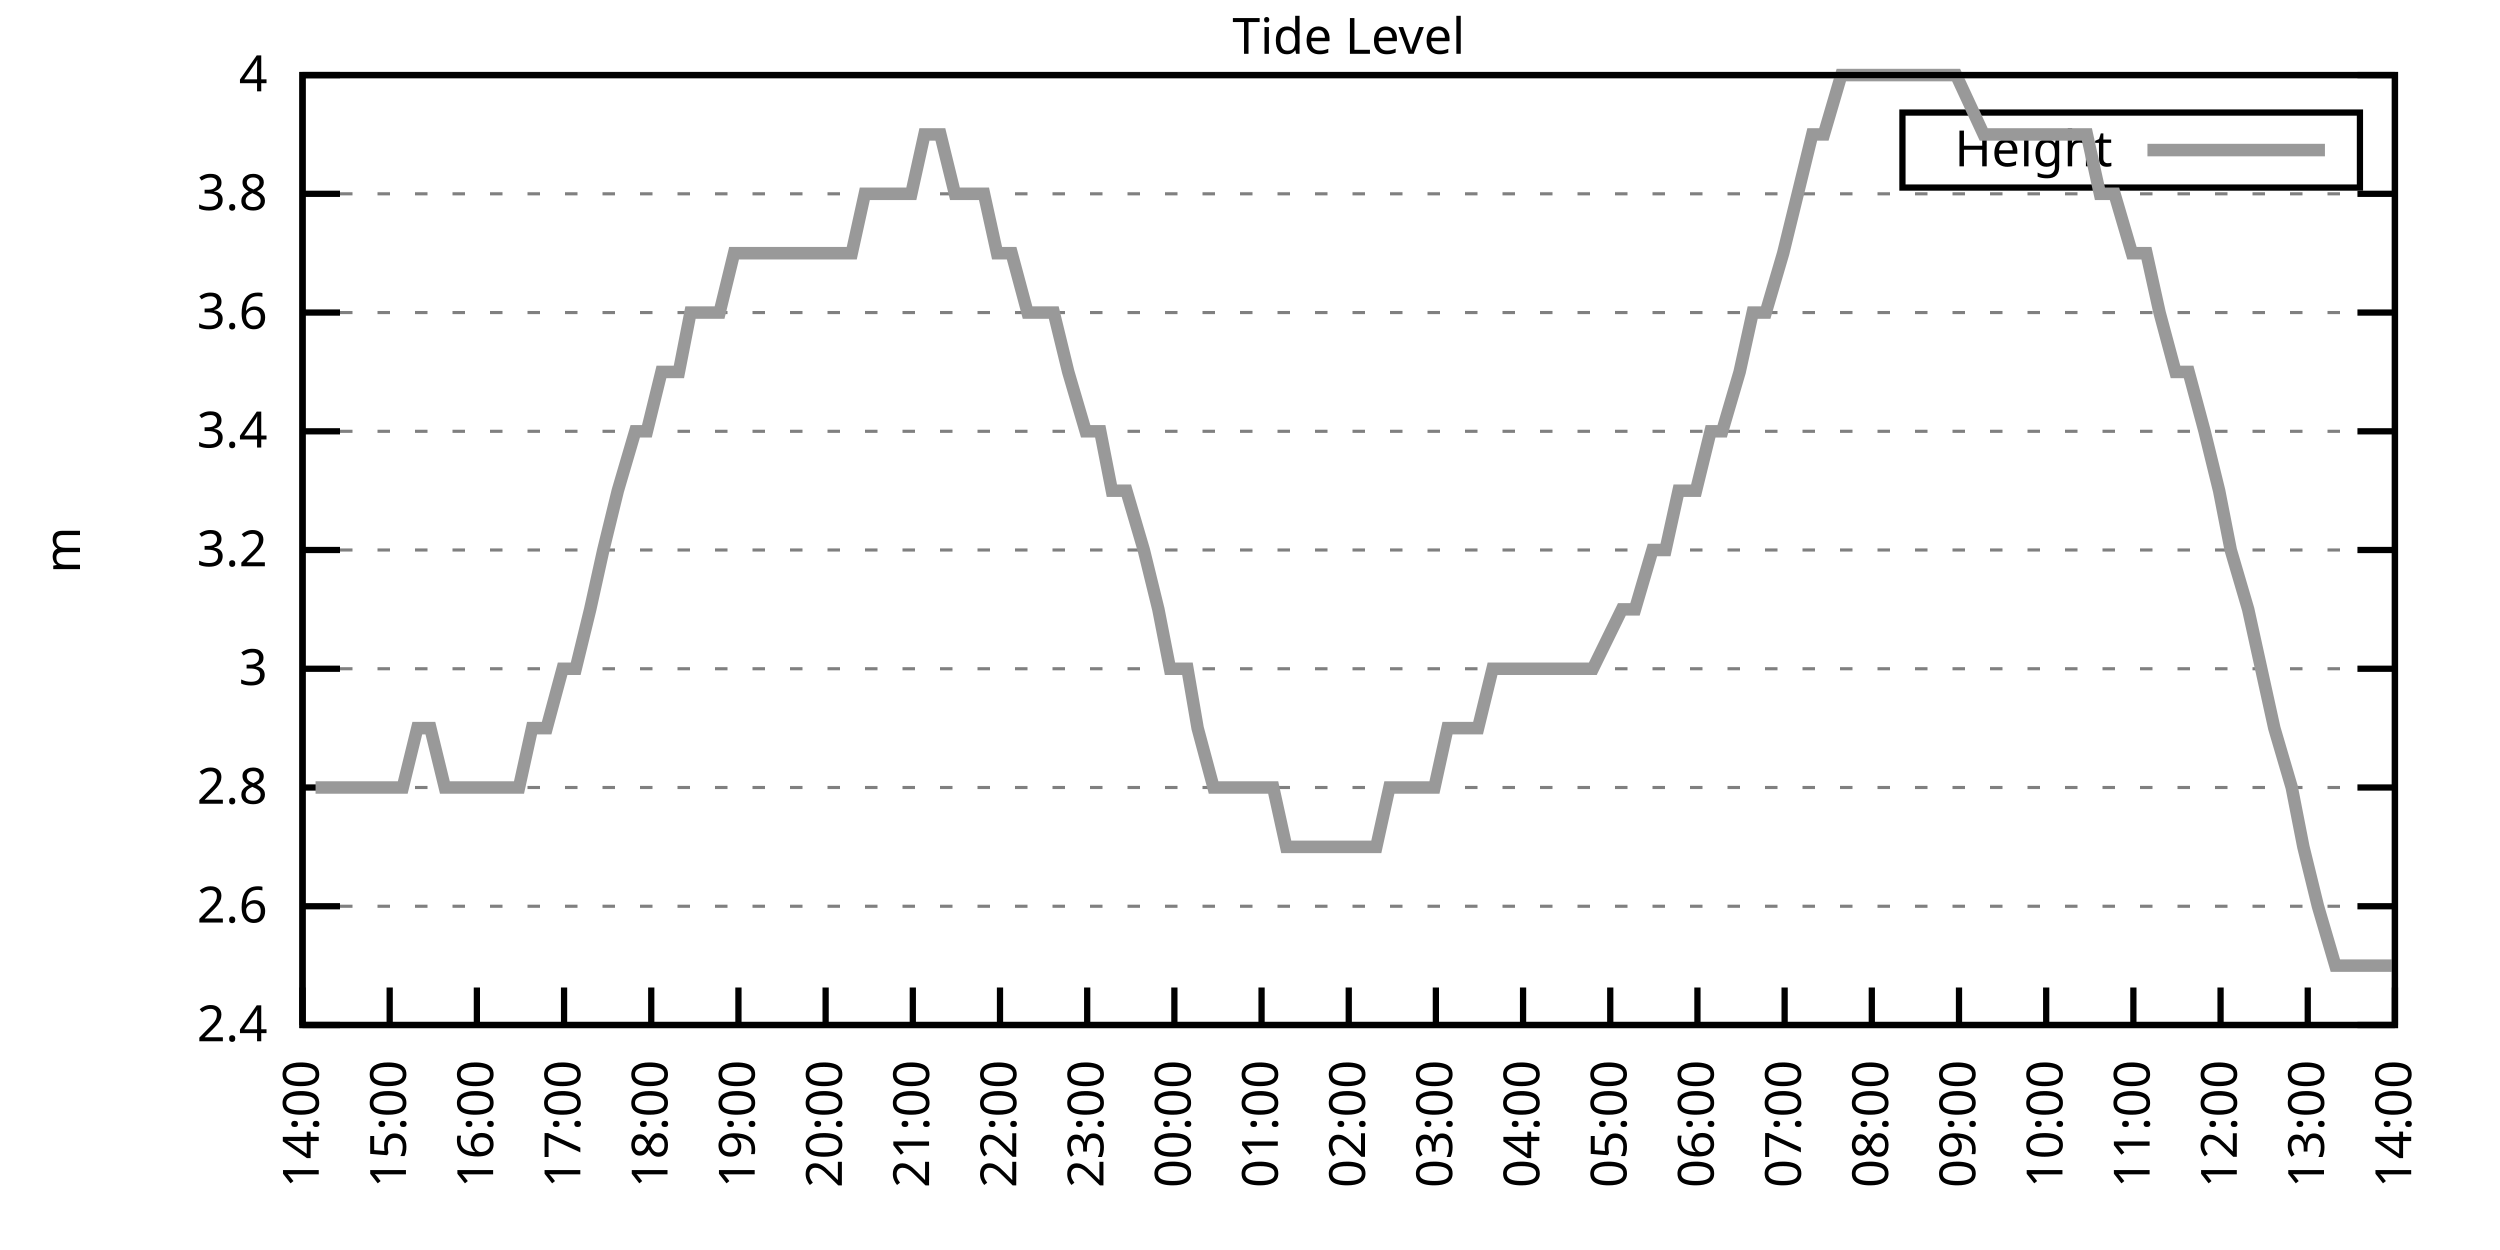
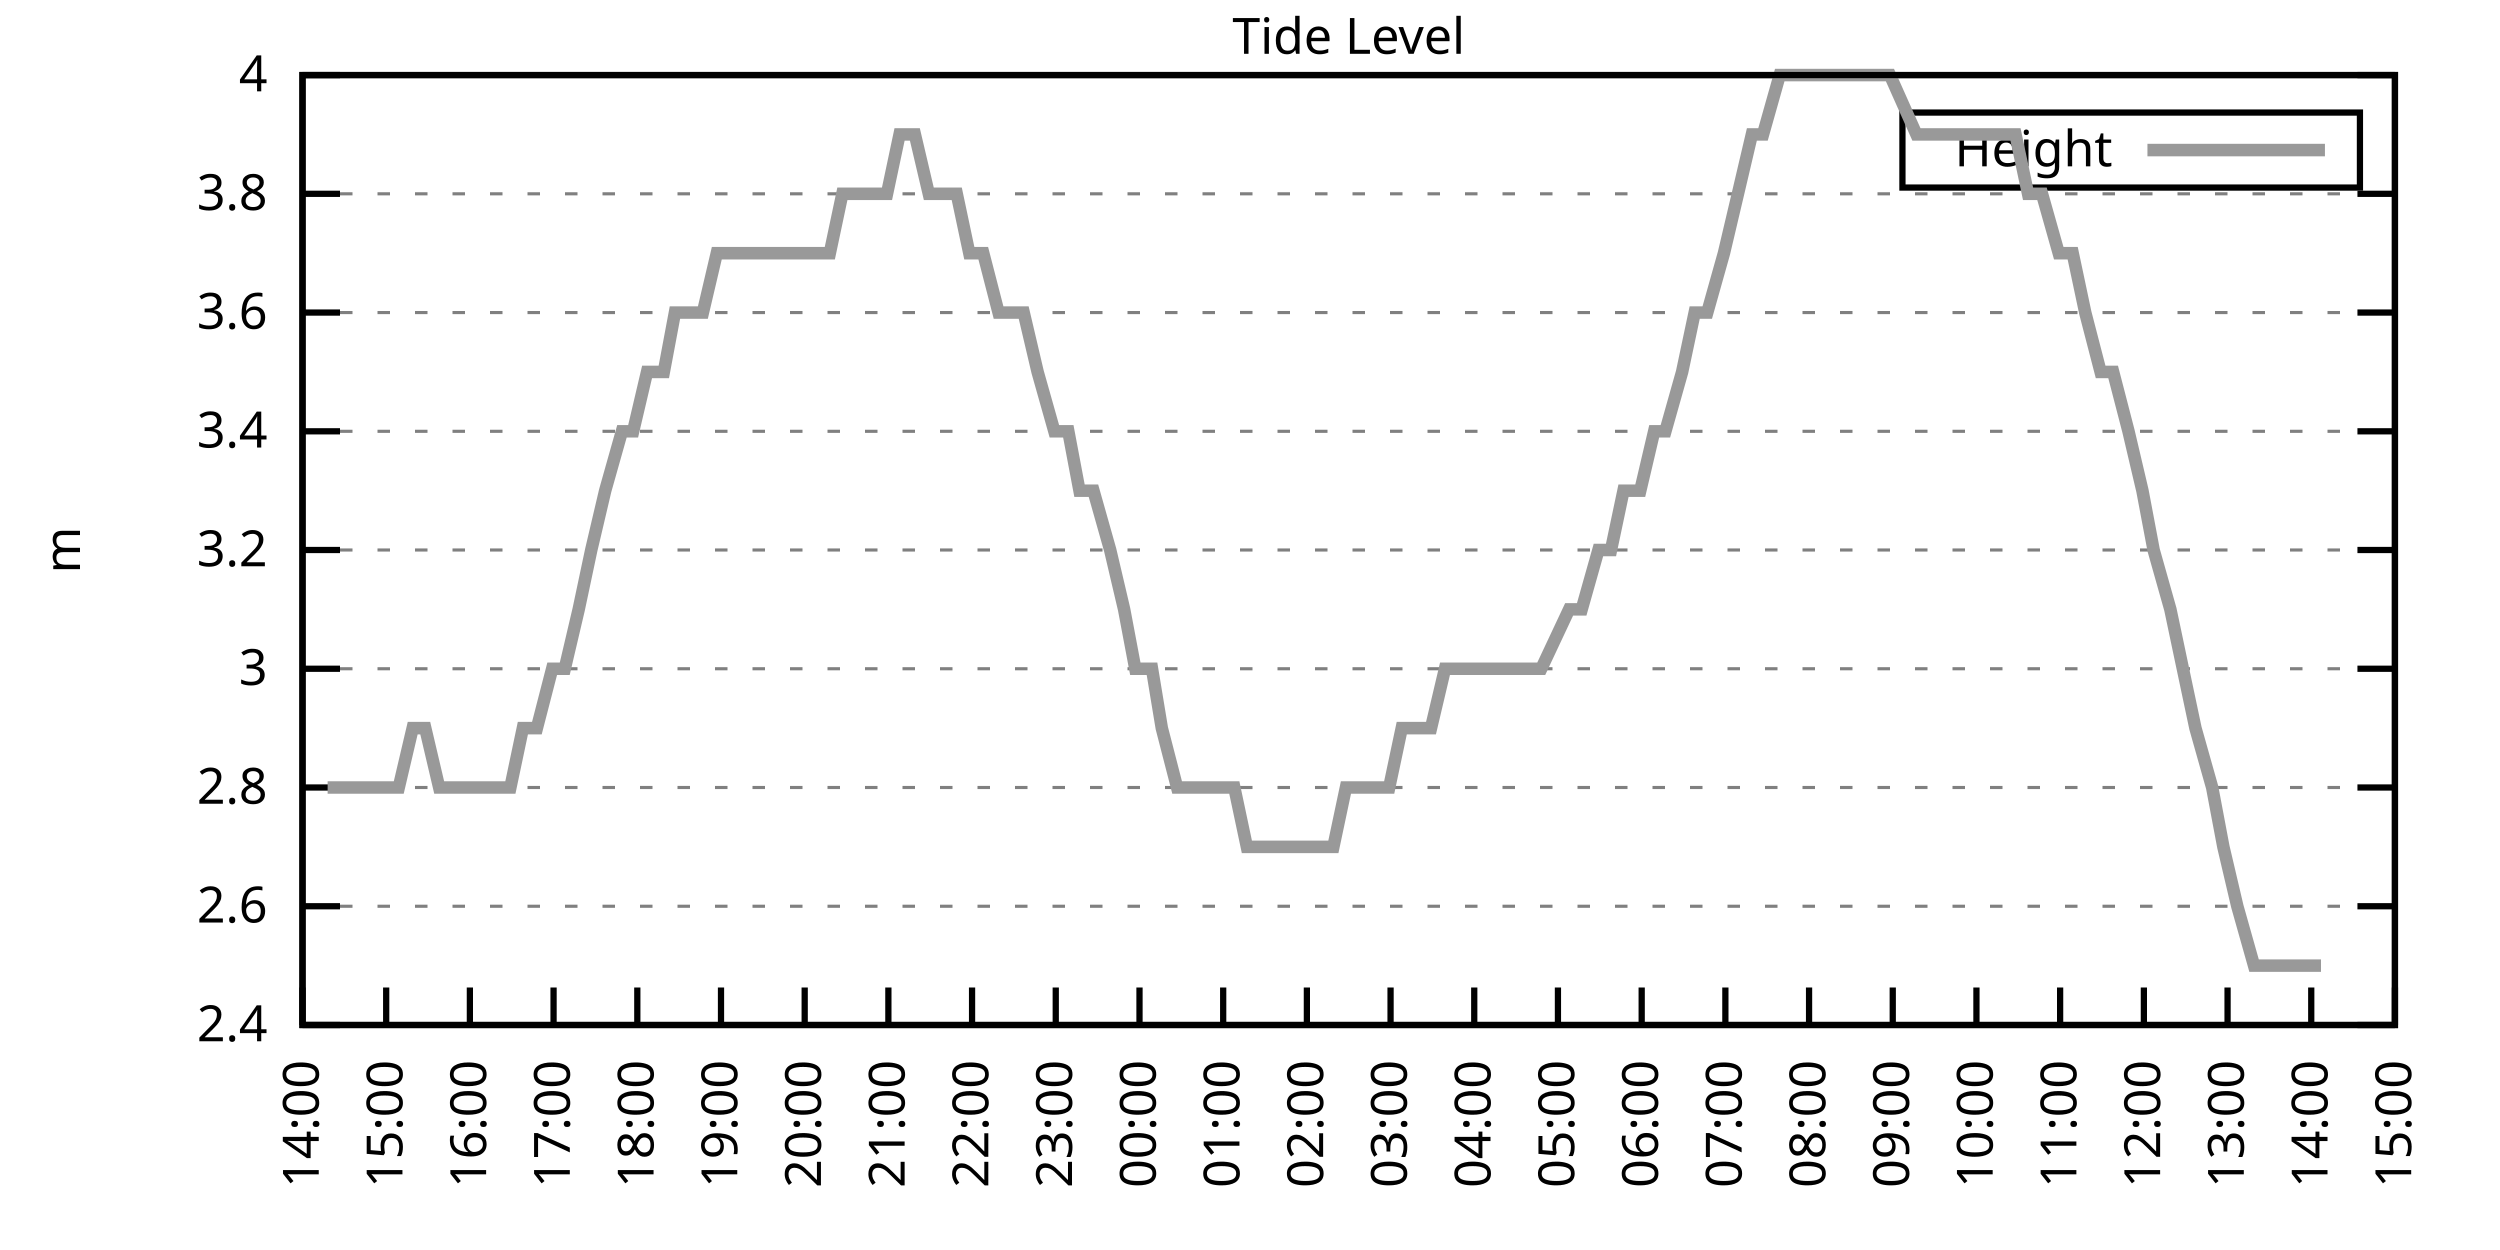
<svg xmlns="http://www.w3.org/2000/svg" xmlns:xlink="http://www.w3.org/1999/xlink" width="400" height="200" viewBox="0 0 400 200">
  <g id="gnuplot_canvas">
    <rect x="0" y="0" width="400" height="200" fill="none" />
    <defs>
      <circle id="gpDot" r="0.5" stroke-width="0.5" stroke="currentColor" />
      <path id="gpPt0" stroke-width="0.333" stroke="currentColor" d="M-1,0 h2 M0,-1 v2" />
      <path id="gpPt1" stroke-width="0.333" stroke="currentColor" d="M-1,-1 L1,1 M1,-1 L-1,1" />
      <path id="gpPt2" stroke-width="0.333" stroke="currentColor" d="M-1,0 L1,0 M0,-1 L0,1 M-1,-1 L1,1 M-1,1 L1,-1" />
      <rect id="gpPt3" stroke-width="0.333" stroke="currentColor" x="-1" y="-1" width="2" height="2" />
      <rect id="gpPt4" stroke-width="0.333" stroke="currentColor" fill="currentColor" x="-1" y="-1" width="2" height="2" />
      <circle id="gpPt5" stroke-width="0.333" stroke="currentColor" cx="0" cy="0" r="1" />
      <use xlink:href="#gpPt5" id="gpPt6" fill="currentColor" stroke="none" />
      <path id="gpPt7" stroke-width="0.333" stroke="currentColor" d="M0,-1.33 L-1.33,0.67 L1.33,0.67 z" />
      <use xlink:href="#gpPt7" id="gpPt8" fill="currentColor" stroke="none" />
      <use xlink:href="#gpPt7" id="gpPt9" stroke="currentColor" transform="rotate(180)" />
      <use xlink:href="#gpPt9" id="gpPt10" fill="currentColor" stroke="none" />
      <use xlink:href="#gpPt3" id="gpPt11" stroke="currentColor" transform="rotate(45)" />
      <use xlink:href="#gpPt11" id="gpPt12" fill="currentColor" stroke="none" />
      <path id="gpPt13" stroke-width="0.333" stroke="currentColor" d="M0,1.330 L1.265,0.411 L0.782,-1.067 L-0.782,-1.076 L-1.265,0.411 z" />
      <use xlink:href="#gpPt13" id="gpPt14" fill="currentColor" stroke="none" />
      <filter id="textbox" filterUnits="objectBoundingBox" x="0" y="0" height="1" width="1">
        <feFlood flood-color="white" flood-opacity="1" result="bgnd" />
        <feComposite in="SourceGraphic" in2="bgnd" operator="atop" />
      </filter>
      <filter id="greybox" filterUnits="objectBoundingBox" x="0" y="0" height="1" width="1">
        <feFlood flood-color="lightgrey" flood-opacity="1" result="grey" />
        <feComposite in="SourceGraphic" in2="grey" operator="atop" />
      </filter>
    </defs>
    <g fill="none" color="white" stroke="currentColor" stroke-width="1.00" stroke-linecap="butt" stroke-linejoin="miter">
</g>
    <g fill="none" color="black" stroke="currentColor" stroke-width="1.00" stroke-linecap="butt" stroke-linejoin="miter">
      <g stroke="none" shape-rendering="crispEdges">
        <polygon fill="rgb(255, 255, 255)" points="48.40,164.00 383.18,164.00 383.18,12.02 48.40,12.02 " />
      </g>
    </g>
    <g fill="none" color="black" stroke="currentColor" stroke-width="1.00" stroke-linecap="butt" stroke-linejoin="miter">
</g>
    <g fill="none" color="black" stroke="black" stroke-width="0.50" stroke-linecap="butt" stroke-linejoin="miter">
</g>
    <g fill="none" color="gray" stroke="currentColor" stroke-width="0.50" stroke-linecap="butt" stroke-linejoin="miter">
      <path stroke="gray" stroke-dasharray="2,4" class="gridline" d="M48.40,164.00 L383.19,164.00  " />
    </g>
    <g fill="none" color="gray" stroke="gray" stroke-width="1.00" stroke-linecap="butt" stroke-linejoin="miter">
</g>
    <g fill="none" color="black" stroke="currentColor" stroke-width="1.00" stroke-linecap="butt" stroke-linejoin="miter">
      <path stroke="black" d="M48.40,164.00 L54.40,164.00 M383.19,164.00 L377.19,164.00  " />
      <g transform="translate(42.80,166.60)" stroke="none" fill="black" font-family="Sans" font-size="8.00" text-anchor="end">
        <text>
          <tspan font-family="Sans"> 2.4</tspan>
        </text>
      </g>
    </g>
    <g fill="none" color="black" stroke="currentColor" stroke-width="1.00" stroke-linecap="butt" stroke-linejoin="miter">
</g>
    <g fill="none" color="black" stroke="black" stroke-width="0.50" stroke-linecap="butt" stroke-linejoin="miter">
</g>
    <g fill="none" color="gray" stroke="currentColor" stroke-width="0.50" stroke-linecap="butt" stroke-linejoin="miter">
      <path stroke="gray" stroke-dasharray="2,4" class="gridline" d="M48.40,145.00 L383.19,145.00  " />
    </g>
    <g fill="none" color="gray" stroke="gray" stroke-width="1.00" stroke-linecap="butt" stroke-linejoin="miter">
</g>
    <g fill="none" color="black" stroke="currentColor" stroke-width="1.00" stroke-linecap="butt" stroke-linejoin="miter">
      <path stroke="black" d="M48.40,145.00 L54.40,145.00 M383.19,145.00 L377.19,145.00  " />
      <g transform="translate(42.80,147.60)" stroke="none" fill="black" font-family="Sans" font-size="8.00" text-anchor="end">
        <text>
          <tspan font-family="Sans"> 2.6</tspan>
        </text>
      </g>
    </g>
    <g fill="none" color="black" stroke="currentColor" stroke-width="1.00" stroke-linecap="butt" stroke-linejoin="miter">
</g>
    <g fill="none" color="black" stroke="black" stroke-width="0.50" stroke-linecap="butt" stroke-linejoin="miter">
</g>
    <g fill="none" color="gray" stroke="currentColor" stroke-width="0.50" stroke-linecap="butt" stroke-linejoin="miter">
      <path stroke="gray" stroke-dasharray="2,4" class="gridline" d="M48.40,126.00 L383.19,126.00  " />
    </g>
    <g fill="none" color="gray" stroke="gray" stroke-width="1.00" stroke-linecap="butt" stroke-linejoin="miter">
</g>
    <g fill="none" color="black" stroke="currentColor" stroke-width="1.00" stroke-linecap="butt" stroke-linejoin="miter">
      <path stroke="black" d="M48.40,126.00 L54.40,126.00 M383.19,126.00 L377.19,126.00  " />
      <g transform="translate(42.80,128.60)" stroke="none" fill="black" font-family="Sans" font-size="8.00" text-anchor="end">
        <text>
          <tspan font-family="Sans"> 2.8</tspan>
        </text>
      </g>
    </g>
    <g fill="none" color="black" stroke="currentColor" stroke-width="1.00" stroke-linecap="butt" stroke-linejoin="miter">
</g>
    <g fill="none" color="black" stroke="black" stroke-width="0.50" stroke-linecap="butt" stroke-linejoin="miter">
</g>
    <g fill="none" color="gray" stroke="currentColor" stroke-width="0.50" stroke-linecap="butt" stroke-linejoin="miter">
      <path stroke="gray" stroke-dasharray="2,4" class="gridline" d="M48.40,107.00 L383.19,107.00  " />
    </g>
    <g fill="none" color="gray" stroke="gray" stroke-width="1.00" stroke-linecap="butt" stroke-linejoin="miter">
</g>
    <g fill="none" color="black" stroke="currentColor" stroke-width="1.00" stroke-linecap="butt" stroke-linejoin="miter">
      <path stroke="black" d="M48.40,107.00 L54.40,107.00 M383.19,107.00 L377.19,107.00  " />
      <g transform="translate(42.80,109.60)" stroke="none" fill="black" font-family="Sans" font-size="8.00" text-anchor="end">
        <text>
          <tspan font-family="Sans"> 3</tspan>
        </text>
      </g>
    </g>
    <g fill="none" color="black" stroke="currentColor" stroke-width="1.00" stroke-linecap="butt" stroke-linejoin="miter">
</g>
    <g fill="none" color="black" stroke="black" stroke-width="0.50" stroke-linecap="butt" stroke-linejoin="miter">
</g>
    <g fill="none" color="gray" stroke="currentColor" stroke-width="0.50" stroke-linecap="butt" stroke-linejoin="miter">
      <path stroke="gray" stroke-dasharray="2,4" class="gridline" d="M48.40,88.00 L383.19,88.00  " />
    </g>
    <g fill="none" color="gray" stroke="gray" stroke-width="1.00" stroke-linecap="butt" stroke-linejoin="miter">
</g>
    <g fill="none" color="black" stroke="currentColor" stroke-width="1.00" stroke-linecap="butt" stroke-linejoin="miter">
      <path stroke="black" d="M48.40,88.00 L54.40,88.00 M383.19,88.00 L377.19,88.00  " />
      <g transform="translate(42.80,90.60)" stroke="none" fill="black" font-family="Sans" font-size="8.00" text-anchor="end">
        <text>
          <tspan font-family="Sans"> 3.2</tspan>
        </text>
      </g>
    </g>
    <g fill="none" color="black" stroke="currentColor" stroke-width="1.00" stroke-linecap="butt" stroke-linejoin="miter">
</g>
    <g fill="none" color="black" stroke="black" stroke-width="0.50" stroke-linecap="butt" stroke-linejoin="miter">
</g>
    <g fill="none" color="gray" stroke="currentColor" stroke-width="0.50" stroke-linecap="butt" stroke-linejoin="miter">
      <path stroke="gray" stroke-dasharray="2,4" class="gridline" d="M48.40,69.01 L383.19,69.01  " />
    </g>
    <g fill="none" color="gray" stroke="gray" stroke-width="1.00" stroke-linecap="butt" stroke-linejoin="miter">
</g>
    <g fill="none" color="black" stroke="currentColor" stroke-width="1.00" stroke-linecap="butt" stroke-linejoin="miter">
      <path stroke="black" d="M48.40,69.01 L54.40,69.01 M383.19,69.01 L377.19,69.01  " />
      <g transform="translate(42.80,71.61)" stroke="none" fill="black" font-family="Sans" font-size="8.00" text-anchor="end">
        <text>
          <tspan font-family="Sans"> 3.4</tspan>
        </text>
      </g>
    </g>
    <g fill="none" color="black" stroke="currentColor" stroke-width="1.00" stroke-linecap="butt" stroke-linejoin="miter">
</g>
    <g fill="none" color="black" stroke="black" stroke-width="0.50" stroke-linecap="butt" stroke-linejoin="miter">
</g>
    <g fill="none" color="gray" stroke="currentColor" stroke-width="0.50" stroke-linecap="butt" stroke-linejoin="miter">
      <path stroke="gray" stroke-dasharray="2,4" class="gridline" d="M48.40,50.01 L383.19,50.01  " />
    </g>
    <g fill="none" color="gray" stroke="gray" stroke-width="1.00" stroke-linecap="butt" stroke-linejoin="miter">
</g>
    <g fill="none" color="black" stroke="currentColor" stroke-width="1.00" stroke-linecap="butt" stroke-linejoin="miter">
      <path stroke="black" d="M48.40,50.01 L54.40,50.01 M383.19,50.01 L377.19,50.01  " />
      <g transform="translate(42.80,52.61)" stroke="none" fill="black" font-family="Sans" font-size="8.00" text-anchor="end">
        <text>
          <tspan font-family="Sans"> 3.6</tspan>
        </text>
      </g>
    </g>
    <g fill="none" color="black" stroke="currentColor" stroke-width="1.00" stroke-linecap="butt" stroke-linejoin="miter">
</g>
    <g fill="none" color="black" stroke="black" stroke-width="0.50" stroke-linecap="butt" stroke-linejoin="miter">
</g>
    <g fill="none" color="gray" stroke="currentColor" stroke-width="0.50" stroke-linecap="butt" stroke-linejoin="miter">
      <path stroke="gray" stroke-dasharray="2,4" class="gridline" d="M48.40,31.01 L383.19,31.01  " />
    </g>
    <g fill="none" color="gray" stroke="gray" stroke-width="1.00" stroke-linecap="butt" stroke-linejoin="miter">
</g>
    <g fill="none" color="black" stroke="currentColor" stroke-width="1.00" stroke-linecap="butt" stroke-linejoin="miter">
      <path stroke="black" d="M48.40,31.01 L54.40,31.01 M383.19,31.01 L377.19,31.01  " />
      <g transform="translate(42.80,33.61)" stroke="none" fill="black" font-family="Sans" font-size="8.00" text-anchor="end">
        <text>
          <tspan font-family="Sans"> 3.8</tspan>
        </text>
      </g>
    </g>
    <g fill="none" color="black" stroke="currentColor" stroke-width="1.00" stroke-linecap="butt" stroke-linejoin="miter">
</g>
    <g fill="none" color="black" stroke="black" stroke-width="0.50" stroke-linecap="butt" stroke-linejoin="miter">
</g>
    <g fill="none" color="gray" stroke="currentColor" stroke-width="0.50" stroke-linecap="butt" stroke-linejoin="miter">
      <path stroke="gray" stroke-dasharray="2,4" class="gridline" d="M48.40,12.01 L383.19,12.01  " />
    </g>
    <g fill="none" color="gray" stroke="gray" stroke-width="1.00" stroke-linecap="butt" stroke-linejoin="miter">
</g>
    <g fill="none" color="black" stroke="currentColor" stroke-width="1.00" stroke-linecap="butt" stroke-linejoin="miter">
      <path stroke="black" d="M48.40,12.01 L54.40,12.01 M383.19,12.01 L377.19,12.01  " />
      <g transform="translate(42.80,14.61)" stroke="none" fill="black" font-family="Sans" font-size="8.00" text-anchor="end">
        <text>
          <tspan font-family="Sans"> 4</tspan>
        </text>
      </g>
    </g>
    <g fill="none" color="black" stroke="currentColor" stroke-width="1.00" stroke-linecap="butt" stroke-linejoin="miter">
      <path stroke="black" d="M48.40,164.00 L48.40,158.00  " />
      <g transform="translate(51.00,169.60) rotate(270.00)" stroke="none" fill="black" font-family="Sans" font-size="8.00" text-anchor="end">
        <text>
          <tspan font-family="Sans">14:00</tspan>
        </text>
      </g>
    </g>
    <g fill="none" color="black" stroke="currentColor" stroke-width="1.00" stroke-linecap="butt" stroke-linejoin="miter">
-       <path stroke="black" d="M62.35,164.00 L62.35,158.00  " />
-       <g transform="translate(64.95,169.60) rotate(270.00)" stroke="none" fill="black" font-family="Sans" font-size="8.00" text-anchor="end">
+       <path stroke="black" d="M61.79,164.00 L61.79,158.00  " />
+       <g transform="translate(64.39,169.60) rotate(270.00)" stroke="none" fill="black" font-family="Sans" font-size="8.00" text-anchor="end">
        <text>
          <tspan font-family="Sans">15:00</tspan>
        </text>
      </g>
    </g>
    <g fill="none" color="black" stroke="currentColor" stroke-width="1.00" stroke-linecap="butt" stroke-linejoin="miter">
-       <path stroke="black" d="M76.30,164.00 L76.30,158.00  " />
-       <g transform="translate(78.90,169.60) rotate(270.00)" stroke="none" fill="black" font-family="Sans" font-size="8.00" text-anchor="end">
+       <path stroke="black" d="M75.18,164.00 L75.18,158.00  " />
+       <g transform="translate(77.78,169.60) rotate(270.00)" stroke="none" fill="black" font-family="Sans" font-size="8.00" text-anchor="end">
        <text>
          <tspan font-family="Sans">16:00</tspan>
        </text>
      </g>
    </g>
    <g fill="none" color="black" stroke="currentColor" stroke-width="1.00" stroke-linecap="butt" stroke-linejoin="miter">
-       <path stroke="black" d="M90.25,164.00 L90.25,158.00  " />
-       <g transform="translate(92.85,169.60) rotate(270.00)" stroke="none" fill="black" font-family="Sans" font-size="8.00" text-anchor="end">
+       <path stroke="black" d="M88.57,164.00 L88.57,158.00  " />
+       <g transform="translate(91.17,169.60) rotate(270.00)" stroke="none" fill="black" font-family="Sans" font-size="8.00" text-anchor="end">
        <text>
          <tspan font-family="Sans">17:00</tspan>
        </text>
      </g>
    </g>
    <g fill="none" color="black" stroke="currentColor" stroke-width="1.00" stroke-linecap="butt" stroke-linejoin="miter">
-       <path stroke="black" d="M104.20,164.00 L104.20,158.00  " />
-       <g transform="translate(106.80,169.60) rotate(270.00)" stroke="none" fill="black" font-family="Sans" font-size="8.00" text-anchor="end">
+       <path stroke="black" d="M101.97,164.00 L101.97,158.00  " />
+       <g transform="translate(104.57,169.60) rotate(270.00)" stroke="none" fill="black" font-family="Sans" font-size="8.00" text-anchor="end">
        <text>
          <tspan font-family="Sans">18:00</tspan>
        </text>
      </g>
    </g>
    <g fill="none" color="black" stroke="currentColor" stroke-width="1.00" stroke-linecap="butt" stroke-linejoin="miter">
-       <path stroke="black" d="M118.15,164.00 L118.15,158.00  " />
-       <g transform="translate(120.75,169.60) rotate(270.00)" stroke="none" fill="black" font-family="Sans" font-size="8.00" text-anchor="end">
+       <path stroke="black" d="M115.36,164.00 L115.36,158.00  " />
+       <g transform="translate(117.96,169.60) rotate(270.00)" stroke="none" fill="black" font-family="Sans" font-size="8.00" text-anchor="end">
        <text>
          <tspan font-family="Sans">19:00</tspan>
        </text>
      </g>
    </g>
    <g fill="none" color="black" stroke="currentColor" stroke-width="1.00" stroke-linecap="butt" stroke-linejoin="miter">
-       <path stroke="black" d="M132.10,164.00 L132.10,158.00  " />
-       <g transform="translate(134.70,169.60) rotate(270.00)" stroke="none" fill="black" font-family="Sans" font-size="8.00" text-anchor="end">
+       <path stroke="black" d="M128.75,164.00 L128.75,158.00  " />
+       <g transform="translate(131.35,169.60) rotate(270.00)" stroke="none" fill="black" font-family="Sans" font-size="8.00" text-anchor="end">
        <text>
          <tspan font-family="Sans">20:00</tspan>
        </text>
      </g>
    </g>
    <g fill="none" color="black" stroke="currentColor" stroke-width="1.00" stroke-linecap="butt" stroke-linejoin="miter">
-       <path stroke="black" d="M146.05,164.00 L146.05,158.00  " />
-       <g transform="translate(148.65,169.60) rotate(270.00)" stroke="none" fill="black" font-family="Sans" font-size="8.00" text-anchor="end">
+       <path stroke="black" d="M142.14,164.00 L142.14,158.00  " />
+       <g transform="translate(144.74,169.60) rotate(270.00)" stroke="none" fill="black" font-family="Sans" font-size="8.00" text-anchor="end">
        <text>
          <tspan font-family="Sans">21:00</tspan>
        </text>
      </g>
    </g>
    <g fill="none" color="black" stroke="currentColor" stroke-width="1.00" stroke-linecap="butt" stroke-linejoin="miter">
-       <path stroke="black" d="M160.00,164.00 L160.00,158.00  " />
-       <g transform="translate(162.60,169.60) rotate(270.00)" stroke="none" fill="black" font-family="Sans" font-size="8.00" text-anchor="end">
+       <path stroke="black" d="M155.53,164.00 L155.53,158.00  " />
+       <g transform="translate(158.13,169.60) rotate(270.00)" stroke="none" fill="black" font-family="Sans" font-size="8.00" text-anchor="end">
        <text>
          <tspan font-family="Sans">22:00</tspan>
        </text>
      </g>
    </g>
    <g fill="none" color="black" stroke="currentColor" stroke-width="1.00" stroke-linecap="butt" stroke-linejoin="miter">
-       <path stroke="black" d="M173.95,164.00 L173.95,158.00  " />
-       <g transform="translate(176.55,169.60) rotate(270.00)" stroke="none" fill="black" font-family="Sans" font-size="8.00" text-anchor="end">
+       <path stroke="black" d="M168.92,164.00 L168.92,158.00  " />
+       <g transform="translate(171.52,169.60) rotate(270.00)" stroke="none" fill="black" font-family="Sans" font-size="8.00" text-anchor="end">
        <text>
          <tspan font-family="Sans">23:00</tspan>
        </text>
      </g>
    </g>
    <g fill="none" color="black" stroke="currentColor" stroke-width="1.00" stroke-linecap="butt" stroke-linejoin="miter">
-       <path stroke="black" d="M187.90,164.00 L187.90,158.00  " />
-       <g transform="translate(190.50,169.60) rotate(270.00)" stroke="none" fill="black" font-family="Sans" font-size="8.00" text-anchor="end">
+       <path stroke="black" d="M182.32,164.00 L182.32,158.00  " />
+       <g transform="translate(184.92,169.60) rotate(270.00)" stroke="none" fill="black" font-family="Sans" font-size="8.00" text-anchor="end">
        <text>
          <tspan font-family="Sans">00:00</tspan>
        </text>
      </g>
    </g>
    <g fill="none" color="black" stroke="currentColor" stroke-width="1.00" stroke-linecap="butt" stroke-linejoin="miter">
-       <path stroke="black" d="M201.85,164.00 L201.85,158.00  " />
-       <g transform="translate(204.45,169.60) rotate(270.00)" stroke="none" fill="black" font-family="Sans" font-size="8.00" text-anchor="end">
+       <path stroke="black" d="M195.71,164.00 L195.71,158.00  " />
+       <g transform="translate(198.31,169.60) rotate(270.00)" stroke="none" fill="black" font-family="Sans" font-size="8.00" text-anchor="end">
        <text>
          <tspan font-family="Sans">01:00</tspan>
        </text>
      </g>
    </g>
    <g fill="none" color="black" stroke="currentColor" stroke-width="1.00" stroke-linecap="butt" stroke-linejoin="miter">
-       <path stroke="black" d="M215.80,164.00 L215.80,158.00  " />
-       <g transform="translate(218.40,169.60) rotate(270.00)" stroke="none" fill="black" font-family="Sans" font-size="8.00" text-anchor="end">
+       <path stroke="black" d="M209.10,164.00 L209.10,158.00  " />
+       <g transform="translate(211.70,169.60) rotate(270.00)" stroke="none" fill="black" font-family="Sans" font-size="8.00" text-anchor="end">
        <text>
          <tspan font-family="Sans">02:00</tspan>
        </text>
      </g>
    </g>
    <g fill="none" color="black" stroke="currentColor" stroke-width="1.00" stroke-linecap="butt" stroke-linejoin="miter">
-       <path stroke="black" d="M229.74,164.00 L229.74,158.00  " />
-       <g transform="translate(232.34,169.60) rotate(270.00)" stroke="none" fill="black" font-family="Sans" font-size="8.00" text-anchor="end">
+       <path stroke="black" d="M222.49,164.00 L222.49,158.00  " />
+       <g transform="translate(225.09,169.60) rotate(270.00)" stroke="none" fill="black" font-family="Sans" font-size="8.00" text-anchor="end">
        <text>
          <tspan font-family="Sans">03:00</tspan>
        </text>
      </g>
    </g>
    <g fill="none" color="black" stroke="currentColor" stroke-width="1.00" stroke-linecap="butt" stroke-linejoin="miter">
-       <path stroke="black" d="M243.69,164.00 L243.69,158.00  " />
-       <g transform="translate(246.29,169.60) rotate(270.00)" stroke="none" fill="black" font-family="Sans" font-size="8.00" text-anchor="end">
+       <path stroke="black" d="M235.88,164.00 L235.88,158.00  " />
+       <g transform="translate(238.48,169.60) rotate(270.00)" stroke="none" fill="black" font-family="Sans" font-size="8.00" text-anchor="end">
        <text>
          <tspan font-family="Sans">04:00</tspan>
        </text>
      </g>
    </g>
    <g fill="none" color="black" stroke="currentColor" stroke-width="1.00" stroke-linecap="butt" stroke-linejoin="miter">
-       <path stroke="black" d="M257.64,164.00 L257.64,158.00  " />
-       <g transform="translate(260.24,169.60) rotate(270.00)" stroke="none" fill="black" font-family="Sans" font-size="8.00" text-anchor="end">
+       <path stroke="black" d="M249.27,164.00 L249.27,158.00  " />
+       <g transform="translate(251.87,169.60) rotate(270.00)" stroke="none" fill="black" font-family="Sans" font-size="8.00" text-anchor="end">
        <text>
          <tspan font-family="Sans">05:00</tspan>
        </text>
      </g>
    </g>
    <g fill="none" color="black" stroke="currentColor" stroke-width="1.00" stroke-linecap="butt" stroke-linejoin="miter">
-       <path stroke="black" d="M271.59,164.00 L271.59,158.00  " />
-       <g transform="translate(274.19,169.60) rotate(270.00)" stroke="none" fill="black" font-family="Sans" font-size="8.00" text-anchor="end">
+       <path stroke="black" d="M262.67,164.00 L262.67,158.00  " />
+       <g transform="translate(265.27,169.60) rotate(270.00)" stroke="none" fill="black" font-family="Sans" font-size="8.00" text-anchor="end">
        <text>
          <tspan font-family="Sans">06:00</tspan>
        </text>
      </g>
    </g>
    <g fill="none" color="black" stroke="currentColor" stroke-width="1.00" stroke-linecap="butt" stroke-linejoin="miter">
-       <path stroke="black" d="M285.54,164.00 L285.54,158.00  " />
-       <g transform="translate(288.14,169.60) rotate(270.00)" stroke="none" fill="black" font-family="Sans" font-size="8.00" text-anchor="end">
+       <path stroke="black" d="M276.06,164.00 L276.06,158.00  " />
+       <g transform="translate(278.66,169.60) rotate(270.00)" stroke="none" fill="black" font-family="Sans" font-size="8.00" text-anchor="end">
        <text>
          <tspan font-family="Sans">07:00</tspan>
        </text>
      </g>
    </g>
    <g fill="none" color="black" stroke="currentColor" stroke-width="1.00" stroke-linecap="butt" stroke-linejoin="miter">
-       <path stroke="black" d="M299.49,164.00 L299.49,158.00  " />
-       <g transform="translate(302.09,169.60) rotate(270.00)" stroke="none" fill="black" font-family="Sans" font-size="8.00" text-anchor="end">
+       <path stroke="black" d="M289.45,164.00 L289.45,158.00  " />
+       <g transform="translate(292.05,169.60) rotate(270.00)" stroke="none" fill="black" font-family="Sans" font-size="8.00" text-anchor="end">
        <text>
          <tspan font-family="Sans">08:00</tspan>
        </text>
      </g>
    </g>
    <g fill="none" color="black" stroke="currentColor" stroke-width="1.00" stroke-linecap="butt" stroke-linejoin="miter">
-       <path stroke="black" d="M313.44,164.00 L313.44,158.00  " />
-       <g transform="translate(316.04,169.60) rotate(270.00)" stroke="none" fill="black" font-family="Sans" font-size="8.00" text-anchor="end">
+       <path stroke="black" d="M302.84,164.00 L302.84,158.00  " />
+       <g transform="translate(305.44,169.60) rotate(270.00)" stroke="none" fill="black" font-family="Sans" font-size="8.00" text-anchor="end">
        <text>
          <tspan font-family="Sans">09:00</tspan>
        </text>
      </g>
    </g>
    <g fill="none" color="black" stroke="currentColor" stroke-width="1.00" stroke-linecap="butt" stroke-linejoin="miter">
-       <path stroke="black" d="M327.39,164.00 L327.39,158.00  " />
-       <g transform="translate(329.99,169.60) rotate(270.00)" stroke="none" fill="black" font-family="Sans" font-size="8.00" text-anchor="end">
+       <path stroke="black" d="M316.23,164.00 L316.23,158.00  " />
+       <g transform="translate(318.83,169.60) rotate(270.00)" stroke="none" fill="black" font-family="Sans" font-size="8.00" text-anchor="end">
        <text>
          <tspan font-family="Sans">10:00</tspan>
        </text>
      </g>
    </g>
    <g fill="none" color="black" stroke="currentColor" stroke-width="1.00" stroke-linecap="butt" stroke-linejoin="miter">
-       <path stroke="black" d="M341.34,164.00 L341.34,158.00  " />
-       <g transform="translate(343.94,169.60) rotate(270.00)" stroke="none" fill="black" font-family="Sans" font-size="8.00" text-anchor="end">
+       <path stroke="black" d="M329.62,164.00 L329.62,158.00  " />
+       <g transform="translate(332.22,169.60) rotate(270.00)" stroke="none" fill="black" font-family="Sans" font-size="8.00" text-anchor="end">
        <text>
          <tspan font-family="Sans">11:00</tspan>
        </text>
      </g>
    </g>
    <g fill="none" color="black" stroke="currentColor" stroke-width="1.00" stroke-linecap="butt" stroke-linejoin="miter">
-       <path stroke="black" d="M355.29,164.00 L355.29,158.00  " />
-       <g transform="translate(357.89,169.60) rotate(270.00)" stroke="none" fill="black" font-family="Sans" font-size="8.00" text-anchor="end">
+       <path stroke="black" d="M343.02,164.00 L343.02,158.00  " />
+       <g transform="translate(345.62,169.60) rotate(270.00)" stroke="none" fill="black" font-family="Sans" font-size="8.00" text-anchor="end">
        <text>
          <tspan font-family="Sans">12:00</tspan>
        </text>
      </g>
    </g>
    <g fill="none" color="black" stroke="currentColor" stroke-width="1.00" stroke-linecap="butt" stroke-linejoin="miter">
-       <path stroke="black" d="M369.24,164.00 L369.24,158.00  " />
-       <g transform="translate(371.84,169.60) rotate(270.00)" stroke="none" fill="black" font-family="Sans" font-size="8.00" text-anchor="end">
+       <path stroke="black" d="M356.41,164.00 L356.41,158.00  " />
+       <g transform="translate(359.01,169.60) rotate(270.00)" stroke="none" fill="black" font-family="Sans" font-size="8.00" text-anchor="end">
        <text>
          <tspan font-family="Sans">13:00</tspan>
+         </text>
+       </g>
+     </g>
+     <g fill="none" color="black" stroke="currentColor" stroke-width="1.00" stroke-linecap="butt" stroke-linejoin="miter">
+       <path stroke="black" d="M369.80,164.00 L369.80,158.00  " />
+       <g transform="translate(372.40,169.60) rotate(270.00)" stroke="none" fill="black" font-family="Sans" font-size="8.00" text-anchor="end">
+         <text>
+           <tspan font-family="Sans">14:00</tspan>
        </text>
      </g>
    </g>
    <g fill="none" color="black" stroke="currentColor" stroke-width="1.00" stroke-linecap="butt" stroke-linejoin="miter">
      <path stroke="black" d="M383.19,164.00 L383.19,158.00  " />
      <g transform="translate(385.79,169.60) rotate(270.00)" stroke="none" fill="black" font-family="Sans" font-size="8.00" text-anchor="end">
        <text>
-           <tspan font-family="Sans">14:00</tspan>
+           <tspan font-family="Sans">15:00</tspan>
        </text>
      </g>
    </g>
    <g fill="none" color="black" stroke="currentColor" stroke-width="1.00" stroke-linecap="butt" stroke-linejoin="miter">
</g>
    <g fill="none" color="black" stroke="currentColor" stroke-width="1.00" stroke-linecap="butt" stroke-linejoin="miter">
      <path stroke="black" d="M48.40,12.01 L48.40,164.00 L383.19,164.00 L383.19,12.01 L48.40,12.01 Z  " />
    </g>
    <g fill="none" color="black" stroke="currentColor" stroke-width="1.00" stroke-linecap="butt" stroke-linejoin="miter">
</g>
    <g fill="none" color="black" stroke="currentColor" stroke-width="1.00" stroke-linecap="butt" stroke-linejoin="miter">
      <path stroke="black" d="M304.39,30.01 L304.39,18.01 L377.59,18.01 L377.59,30.01 L304.39,30.01 Z  " />
    </g>
    <g id="Tide_level_plot_1">
      <g fill="none" color="white" stroke="black" stroke-width="2.00" stroke-linecap="butt" stroke-linejoin="miter">
</g>
      <g fill="none" color="black" stroke="currentColor" stroke-width="2.00" stroke-linecap="butt" stroke-linejoin="miter">
        <g transform="translate(337.99,26.61)" stroke="none" fill="black" font-family="Sans" font-size="8.00" text-anchor="end">
          <text>
            <tspan font-family="Sans">Height</tspan>
          </text>
        </g>
      </g>
      <g fill="none" color="black" stroke="currentColor" stroke-width="2.00" stroke-linecap="butt" stroke-linejoin="miter">
-         <path stroke="rgb(153, 153, 153)" d="M343.59,24.01 L371.99,24.01 M50.49,126.00 L52.58,126.00 L54.91,126.00 L57.47,126.00 L59.79,126.00 L62.12,126.00   L64.44,126.00 L66.77,116.50 L68.86,116.50 L71.18,126.00 L73.74,126.00 L75.83,126.00 L78.16,126.00 L80.72,126.00   L83.04,126.00 L85.13,116.50 L87.46,116.50 L90.02,107.00 L92.11,107.00 L94.43,97.50 L96.53,88.00 L98.85,78.51   L101.64,69.01 L103.50,69.01 L105.83,59.51 L108.62,59.51 L110.48,50.01 L113.27,50.01 L115.13,50.01 L117.45,40.51   L120.24,40.51 L122.33,40.51 L124.43,40.51 L127.22,40.51 L129.31,40.51 L131.40,40.51 L134.19,40.51 L136.28,40.51   L138.37,31.01 L141.16,31.01 L143.49,31.01 L145.81,31.01 L147.91,21.51 L150.46,21.51 L152.79,31.01 L154.65,31.01   L157.44,31.01 L159.53,40.51 L161.86,40.51 L164.41,50.01 L166.27,50.01 L168.60,50.01 L170.92,59.51 L173.71,69.01   L176.04,69.01 L177.90,78.51 L180.22,78.51 L183.01,88.00 L185.34,97.50 L187.20,107.00 L189.99,107.00 L191.62,116.50   L194.17,126.00 L196.73,126.00 L199.29,126.00 L201.38,126.00 L203.71,126.00 L205.80,135.50 L207.66,135.50 L210.68,135.50   L213.24,135.50 L215.56,135.50 L217.42,135.50 L220.21,135.50 L222.30,126.00 L226.72,126.00 L229.51,126.00 L231.60,116.50   L234.16,116.50 L236.49,116.50 L238.81,107.00 L240.21,107.00 L242.76,107.00 L245.32,107.00 L250.44,107.00 L252.76,107.00   L254.85,107.00 L259.50,97.50 L261.60,97.50 L264.39,88.00 L266.48,88.00 L268.57,78.51 L271.36,78.51 L273.69,69.01   L275.55,69.01 L278.34,59.51 L280.43,50.01 L282.52,50.01 L285.31,40.51 L287.64,31.01 L289.96,21.51 L291.82,21.51   L294.61,12.01 L296.94,12.01 L299.03,12.01 L301.58,12.01 L303.68,12.01 L306.00,12.01 L308.09,12.01 L310.42,12.01   L312.98,12.01 L317.39,21.51 L320.18,21.51 L322.28,21.51 L324.83,21.51 L326.93,21.51 L329.48,21.51 L331.81,21.51   L333.90,21.51 L335.99,31.01 L338.32,31.01 L341.11,40.51 L343.43,40.51 L345.53,50.01 L348.08,59.51 L350.18,59.51   L352.73,69.01 L355.06,78.51 L356.92,88.00 L359.71,97.50 L361.80,107.00 L363.89,116.50 L366.68,126.00 L368.54,135.50   L370.87,145.00 L373.66,154.50 L375.75,154.50 L378.08,154.50 L380.63,154.50 L382.96,154.50  " />
+         <path stroke="rgb(153, 153, 153)" d="M343.59,24.01 L371.99,24.01 M52.42,126.00 L54.65,126.00 L57.10,126.00 L59.34,126.00 L61.57,126.00 L63.80,126.00   L66.03,116.50 L68.04,116.50 L70.27,126.00 L72.73,126.00 L74.74,126.00 L76.97,126.00 L79.42,126.00 L81.66,126.00   L83.66,116.50 L85.90,116.50 L88.35,107.00 L90.36,107.00 L92.59,97.50 L94.60,88.00 L96.83,78.51 L99.51,69.01   L101.30,69.01 L103.53,59.51 L106.21,59.51 L107.99,50.01 L110.67,50.01 L112.46,50.01 L114.69,40.51 L117.37,40.51   L119.38,40.51 L121.38,40.51 L124.06,40.51 L126.07,40.51 L128.08,40.51 L130.76,40.51 L132.77,40.51 L134.78,31.01   L137.45,31.01 L139.69,31.01 L141.92,31.01 L143.93,21.51 L146.38,21.51 L148.61,31.01 L150.40,31.01 L153.08,31.01   L155.09,40.51 L157.32,40.51 L159.77,50.01 L161.56,50.01 L163.79,50.01 L166.02,59.51 L168.70,69.01 L170.93,69.01   L172.72,78.51 L174.95,78.51 L177.63,88.00 L179.86,97.50 L181.65,107.00 L184.32,107.00 L185.89,116.50 L188.34,126.00   L190.80,126.00 L193.25,126.00 L195.26,126.00 L197.49,126.00 L199.50,135.50 L201.29,135.50 L204.19,135.50 L206.64,135.50   L208.88,135.50 L210.66,135.50 L213.34,135.50 L215.35,126.00 L219.59,126.00 L222.27,126.00 L224.28,116.50 L226.73,116.50   L228.96,116.50 L231.20,107.00 L232.53,107.00 L234.99,107.00 L237.44,107.00 L242.36,107.00 L244.59,107.00 L246.60,107.00   L251.06,97.50 L253.07,97.50 L255.75,88.00 L257.76,88.00 L259.76,78.51 L262.44,78.51 L264.67,69.01 L266.46,69.01   L269.14,59.51 L271.15,50.01 L273.16,50.01 L275.83,40.51 L278.07,31.01 L280.30,21.51 L282.08,21.51 L284.76,12.01   L286.99,12.01 L289.00,12.01 L291.46,12.01 L293.47,12.01 L295.70,12.01 L297.71,12.01 L299.94,12.01 L302.39,12.01   L306.63,21.51 L309.31,21.51 L311.32,21.51 L313.78,21.51 L315.79,21.51 L318.24,21.51 L320.47,21.51 L322.48,21.51   L324.49,31.01 L326.72,31.01 L329.40,40.51 L331.63,40.51 L333.64,50.01 L336.10,59.51 L338.10,59.51 L340.56,69.01   L342.79,78.51 L344.58,88.00 L347.26,97.50 L349.26,107.00 L351.27,116.50 L353.95,126.00 L355.74,135.50 L357.97,145.00   L360.65,154.50 L362.66,154.50 L364.89,154.50 L367.34,154.50 L369.58,154.50 L371.36,154.50  " />
      </g>
    </g>
    <g fill="none" color="black" stroke="currentColor" stroke-width="2.00" stroke-linecap="butt" stroke-linejoin="miter">
</g>
    <g fill="none" color="black" stroke="black" stroke-width="1.00" stroke-linecap="butt" stroke-linejoin="miter">
</g>
    <g fill="none" color="black" stroke="currentColor" stroke-width="1.00" stroke-linecap="butt" stroke-linejoin="miter">
      <path stroke="black" d="M48.40,12.01 L48.40,164.00 L383.19,164.00 L383.19,12.01 L48.40,12.01 Z  " />
      <g transform="translate(12.80,88.01) rotate(270.00)" stroke="none" fill="black" font-family="Sans" font-size="8.00" text-anchor="middle">
        <text>
          <tspan font-family="Sans">m</tspan>
        </text>
      </g>
    </g>
    <g fill="none" color="black" stroke="currentColor" stroke-width="1.00" stroke-linecap="butt" stroke-linejoin="miter">
</g>
    <g fill="none" color="black" stroke="currentColor" stroke-width="1.00" stroke-linecap="butt" stroke-linejoin="miter">
      <g transform="translate(215.79,8.61)" stroke="none" fill="black" font-family="Sans" font-size="8.00" text-anchor="middle">
        <text>
          <tspan font-family="Sans">Tide Level</tspan>
        </text>
      </g>
    </g>
    <g fill="none" color="black" stroke="currentColor" stroke-width="1.00" stroke-linecap="butt" stroke-linejoin="miter">
</g>
  </g>
</svg>
